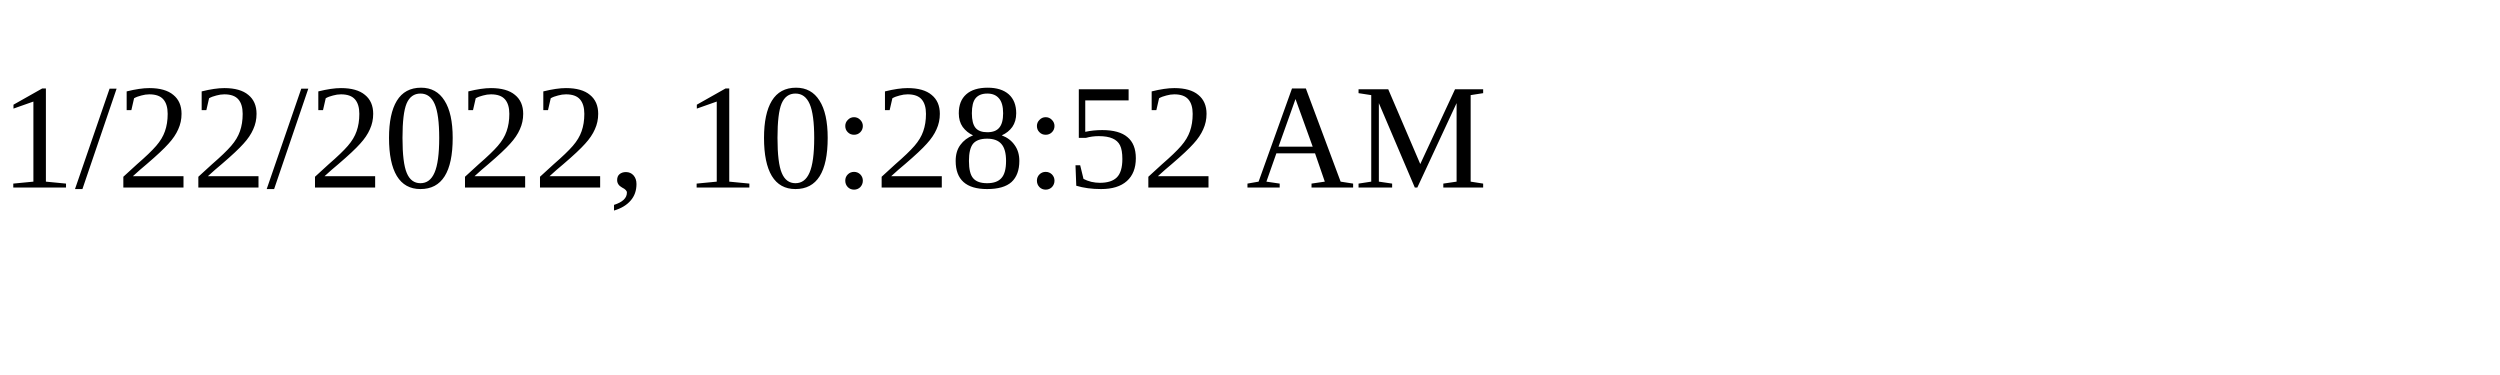
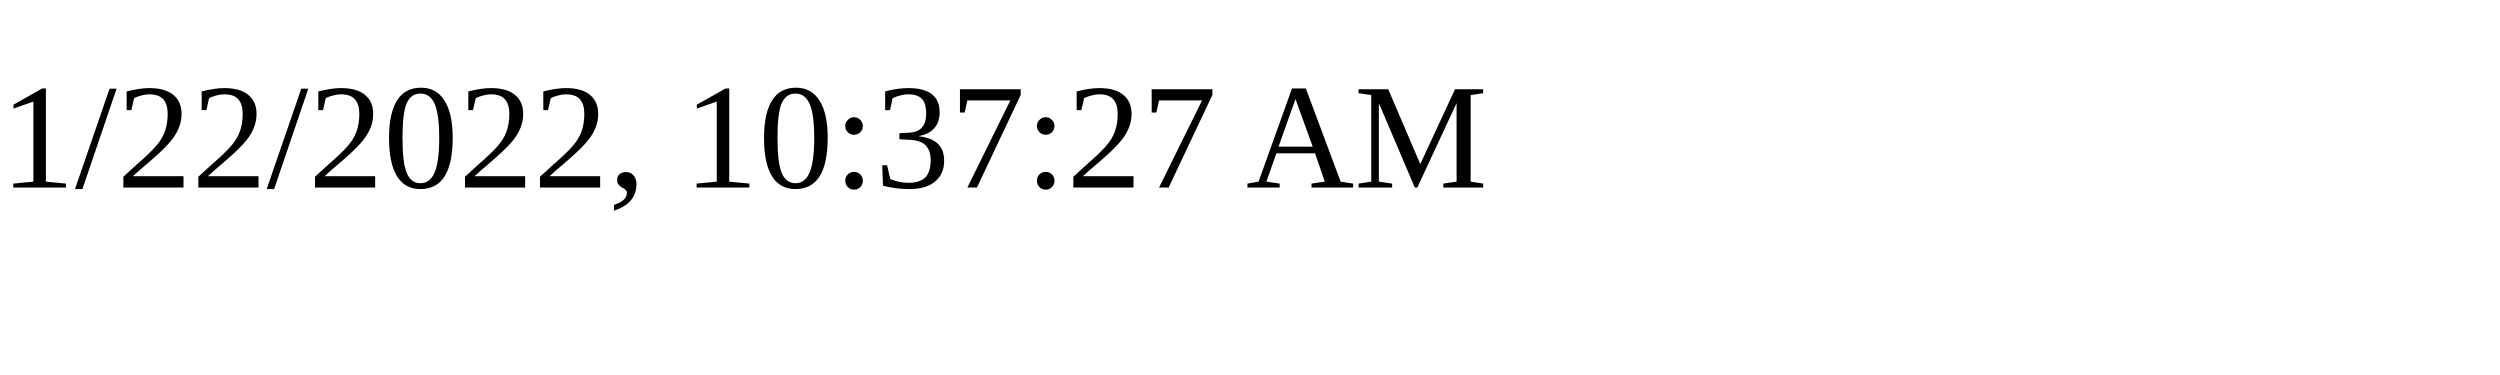
<svg xmlns="http://www.w3.org/2000/svg" height="30" width="200">
-   <text x="0" y="15">1/22/2022, 10:28:52 AM</text>
+   <text x="0" y="15">1/22/2022, 10:37:27 AM</text>
</svg>
